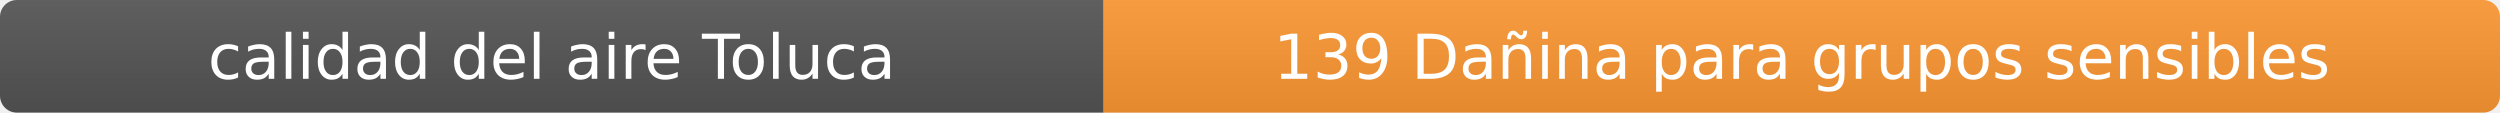
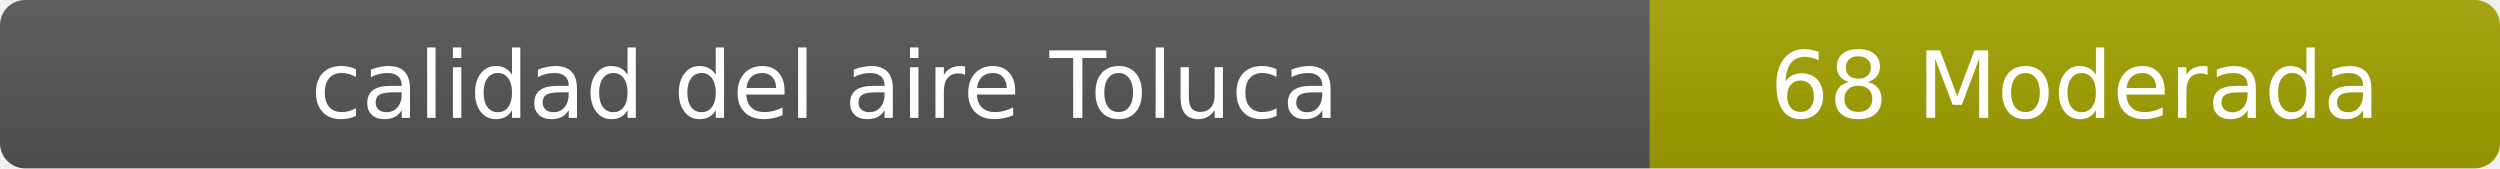
- <svg xmlns="http://www.w3.org/2000/svg" width="444" height="20" role="img" aria-label="calidad del aire: 139 Dañina para grupos sensibles">
+ <svg xmlns="http://www.w3.org/2000/svg" width="297" height="20" role="img" aria-label="calidad del aire: 68 Moderada">
  <linearGradient id="s" x2="0" y2="100%">
    <stop offset="0" stop-color="#bbb" stop-opacity=".1" />
    <stop offset="1" stop-opacity=".1" />
  </linearGradient>
  <clipPath id="r">
-     <rect width="444" height="20" rx="3" fill="#fff" />
+     <rect width="297" height="20" rx="3" fill="#fff" />
  </clipPath>
  <g clip-path="url(#r)">
    <rect width="196" height="20" fill="#555" />
-     <rect x="196" width="248" height="20" fill="#ff9933" />
-     <rect width="444" height="20" fill="url(#s)" />
+     <rect x="196" width="101" height="20" fill="#a3a300" />
+     <rect width="297" height="20" fill="url(#s)" />
  </g>
  <g fill="#fff" text-anchor="middle" font-family="Verdana,Geneva,DejaVu Sans,sans-serif" font-size="11">
    <text x="98" y="14">calidad del aire Toluca</text>
-     <text x="320" y="14">139 Dañina para grupos sensibles</text>
+     <text x="246.5" y="14">68 Moderada</text>
  </g>
</svg>
